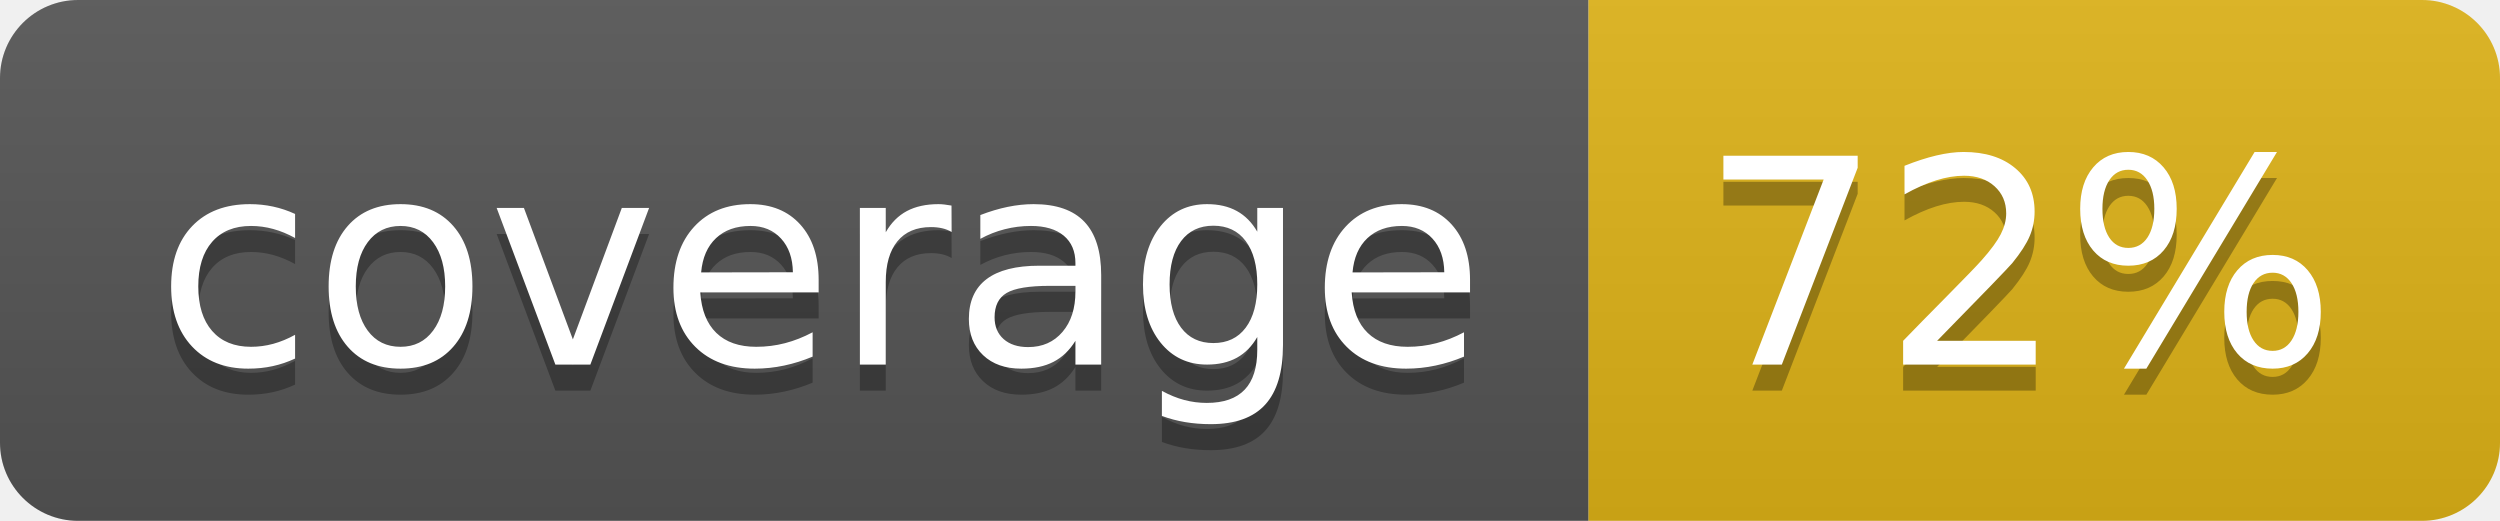
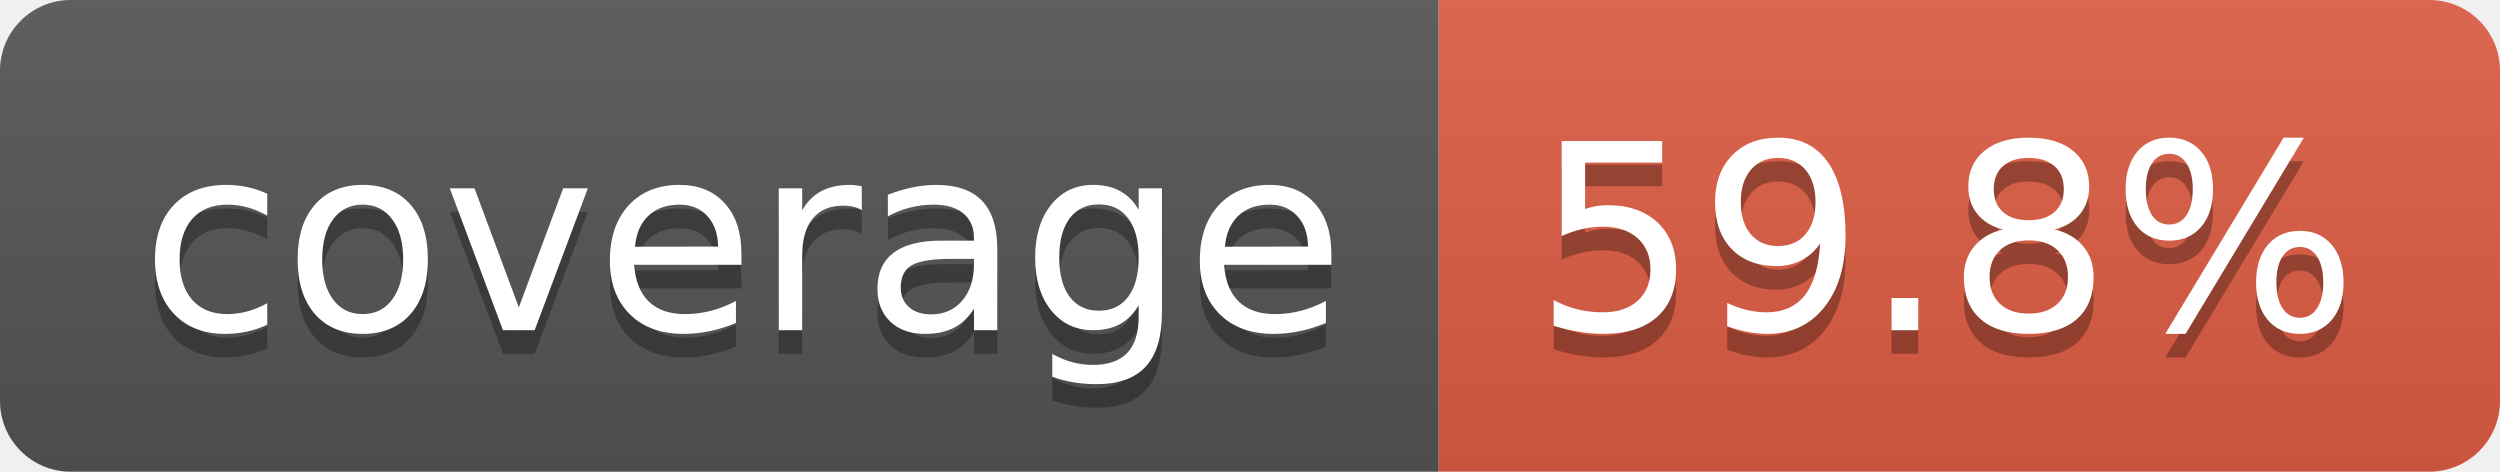
- <svg xmlns="http://www.w3.org/2000/svg" width="96" height="20" role="img" aria-label="coverage: 72%">
+ <svg xmlns="http://www.w3.org/2000/svg" width="106" height="20" role="img" aria-label="coverage: 59.8%">
  <linearGradient id="s" x2="0" y2="100%">
    <stop offset="0" stop-color="#bbb" stop-opacity=".1" />
    <stop offset="1" stop-opacity=".1" />
  </linearGradient>
  <clipPath id="r">
-     <rect width="96" height="20" rx="3" fill="#fff" />
+     <rect width="106" height="20" rx="3" fill="#fff" />
  </clipPath>
  <g clip-path="url(#r)">
    <rect width="61" height="20" fill="#555" />
-     <rect x="61" width="35" height="20" fill="#dfb317" />
-     <rect width="96" height="20" fill="url(#s)" />
+     <rect x="61" width="45" height="20" fill="#e05d44" />
+     <rect width="106" height="20" fill="url(#s)" />
  </g>
  <g fill="#fff" text-anchor="middle" font-family="Verdana,Geneva,DejaVu Sans,sans-serif" text-rendering="geometricPrecision" font-size="110">
    <text aria-hidden="true" x="315" y="150" fill="#010101" fill-opacity=".3" transform="scale(.1)" textLength="510">coverage</text>
    <text x="315" y="140" transform="scale(.1)" fill="#fff" textLength="510">coverage</text>
-     <text aria-hidden="true" x="775" y="150" fill="#010101" fill-opacity=".3" transform="scale(.1)" textLength="245">72%</text>
-     <text x="775" y="140" transform="scale(.1)" fill="#fff" textLength="245">72%</text>
+     <text aria-hidden="true" x="825" y="150" fill="#010101" fill-opacity=".3" transform="scale(.1)" textLength="350">59.8%</text>
+     <text x="825" y="140" transform="scale(.1)" fill="#fff" textLength="350">59.8%</text>
  </g>
</svg>
